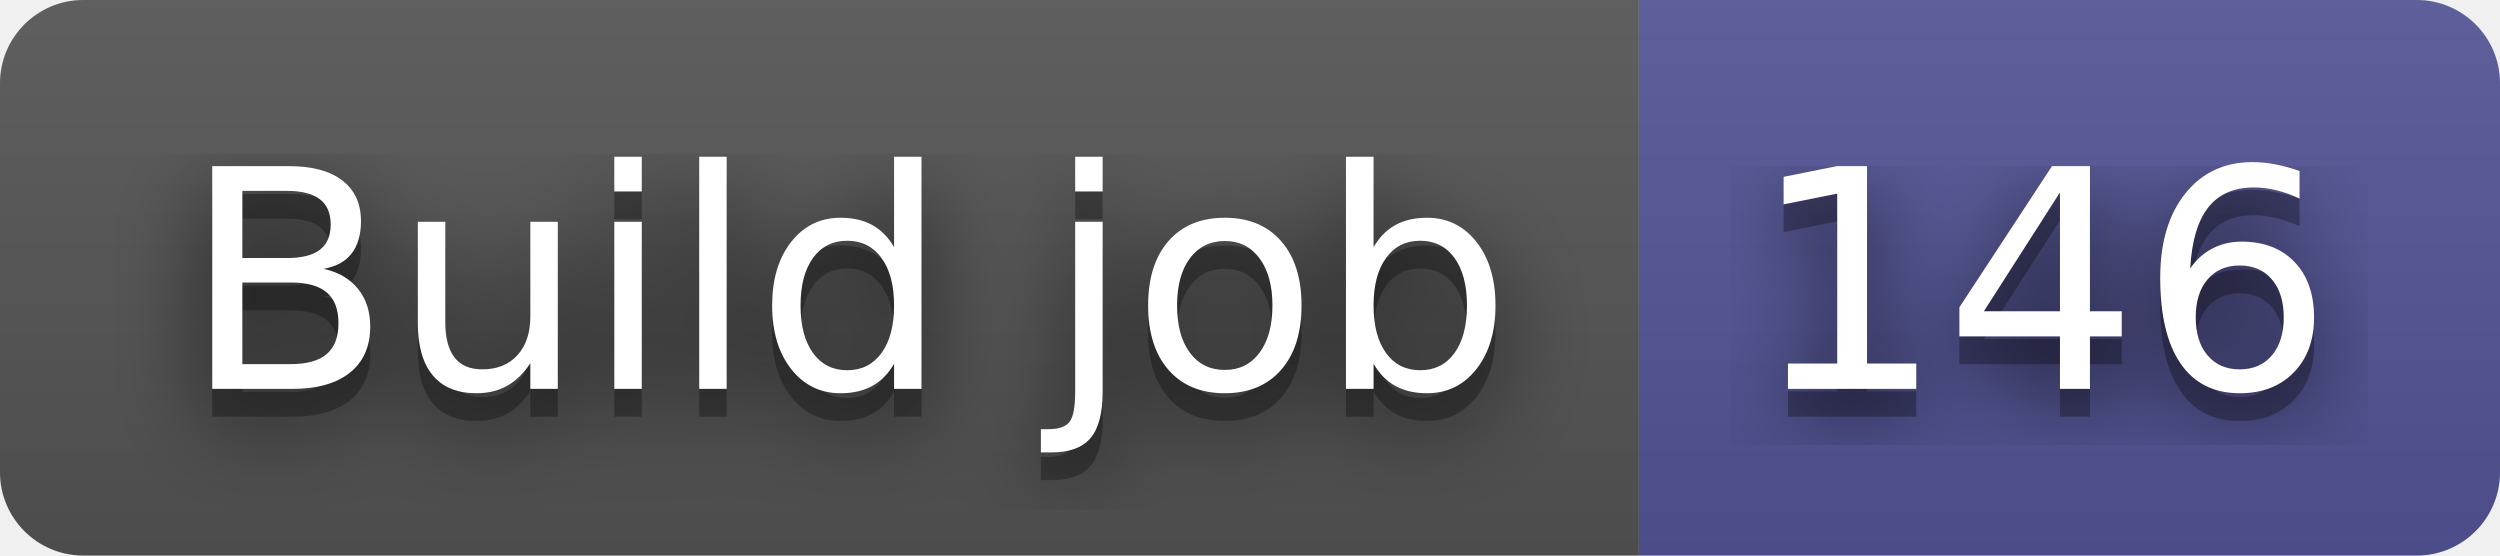
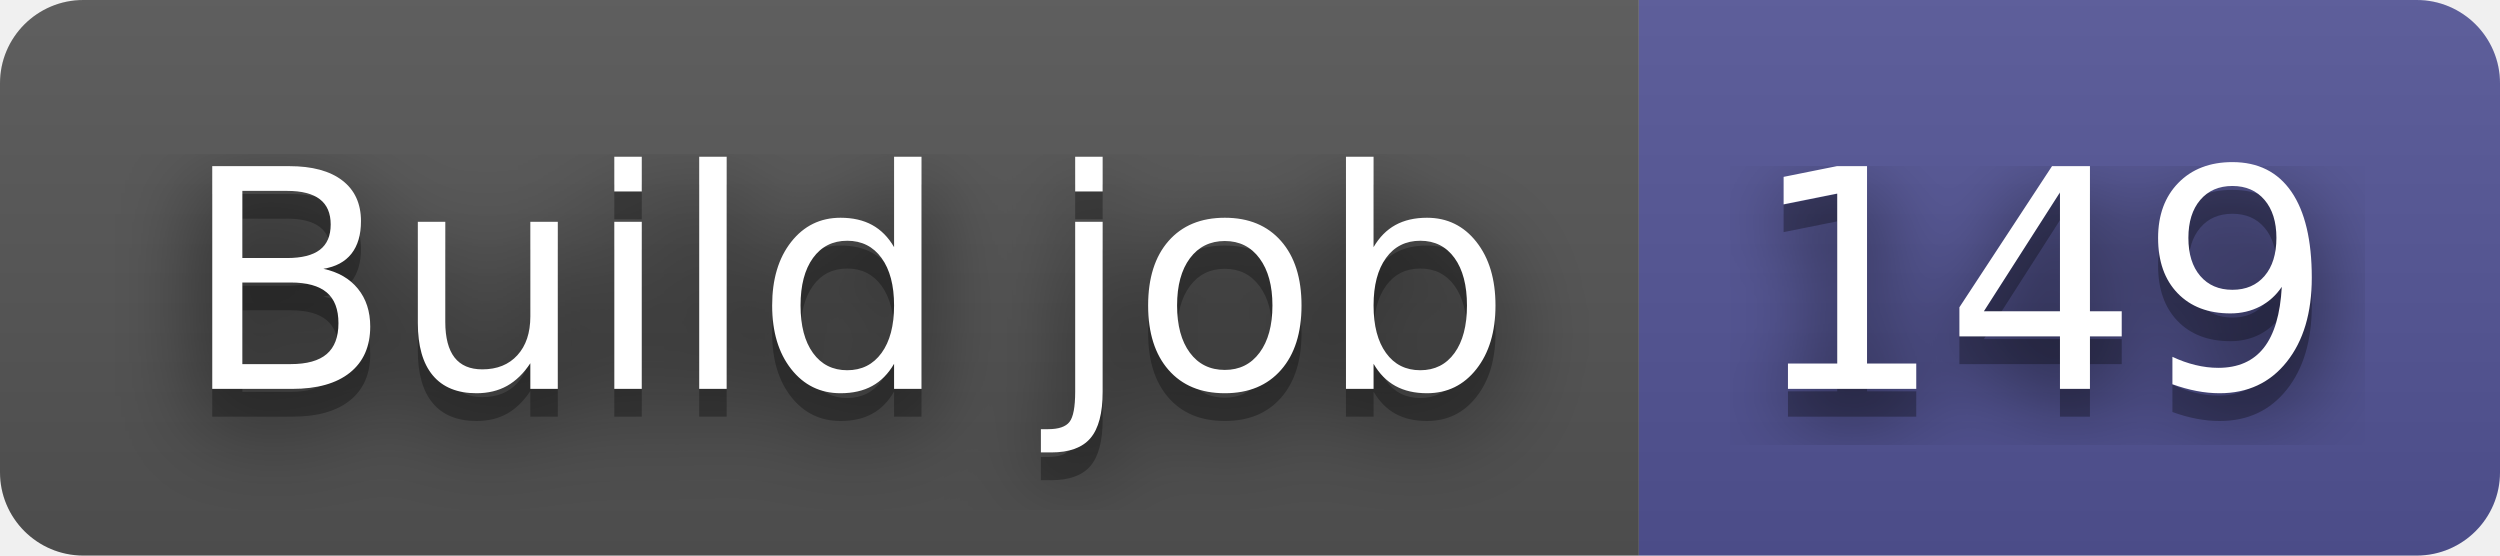
- <svg xmlns="http://www.w3.org/2000/svg" width="90" height="20" role="img" aria-label="Build job: 146">
+ <svg xmlns="http://www.w3.org/2000/svg" width="90" height="20" role="img" aria-label="Build job: 149">
  <filter id="blur">
    <feGaussianBlur stdDeviation="16" />
  </filter>
  <linearGradient id="s" x2="0" y2="100%">
    <stop offset="0" stop-color="#bbb" stop-opacity=".1" />
    <stop offset="1" stop-opacity=".1" />
  </linearGradient>
  <clipPath id="r">
    <rect width="90" height="20" rx="3" />
  </clipPath>
  <g clip-path="url(#r)">
    <rect width="59" height="20" fill="#555" />
    <rect x="59" width="31" height="20" fill="#535597" />
    <rect width="90" height="20" fill="url(#s)" />
  </g>
  <g fill="#fff" text-anchor="middle" font-family="Verdana,Geneva,DejaVu Sans,sans-serif" text-rendering="geometricPrecision" font-size="110">
    <g transform="scale(.1)">
      <g aria-hidden="true" fill="#010101">
        <text x="305" y="150" fill-opacity=".8" filter="url(#blur)" textLength="490">Build job</text>
        <text x="305" y="150" fill-opacity=".3" textLength="490">Build job</text>
      </g>
      <text x="305" y="140" textLength="490">Build job</text>
    </g>
    <g transform="scale(.1)">
      <g aria-hidden="true" fill="#010101">
-         <text x="735" y="150" fill-opacity=".8" filter="url(#blur)" textLength="210">146</text>
-         <text x="735" y="150" fill-opacity=".3" textLength="210">146</text>
+         <text x="735" y="150" fill-opacity=".8" filter="url(#blur)" textLength="210">149</text>
+         <text x="735" y="150" fill-opacity=".3" textLength="210">149</text>
      </g>
-       <text x="735" y="140" textLength="210">146</text>
+       <text x="735" y="140" textLength="210">149</text>
    </g>
  </g>
</svg>
